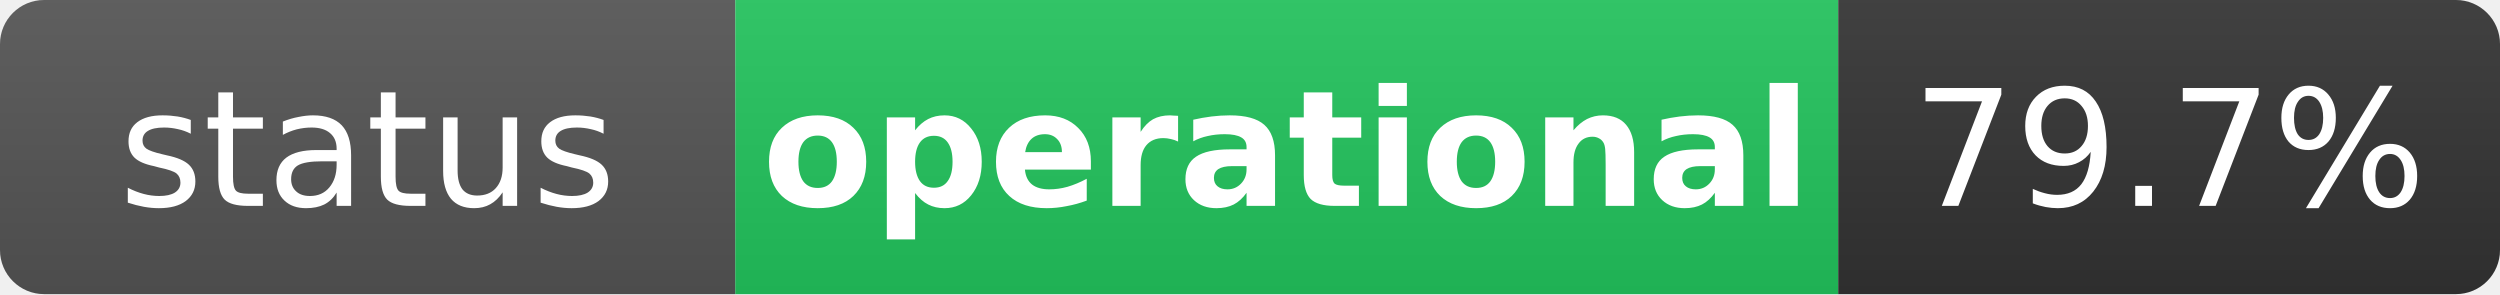
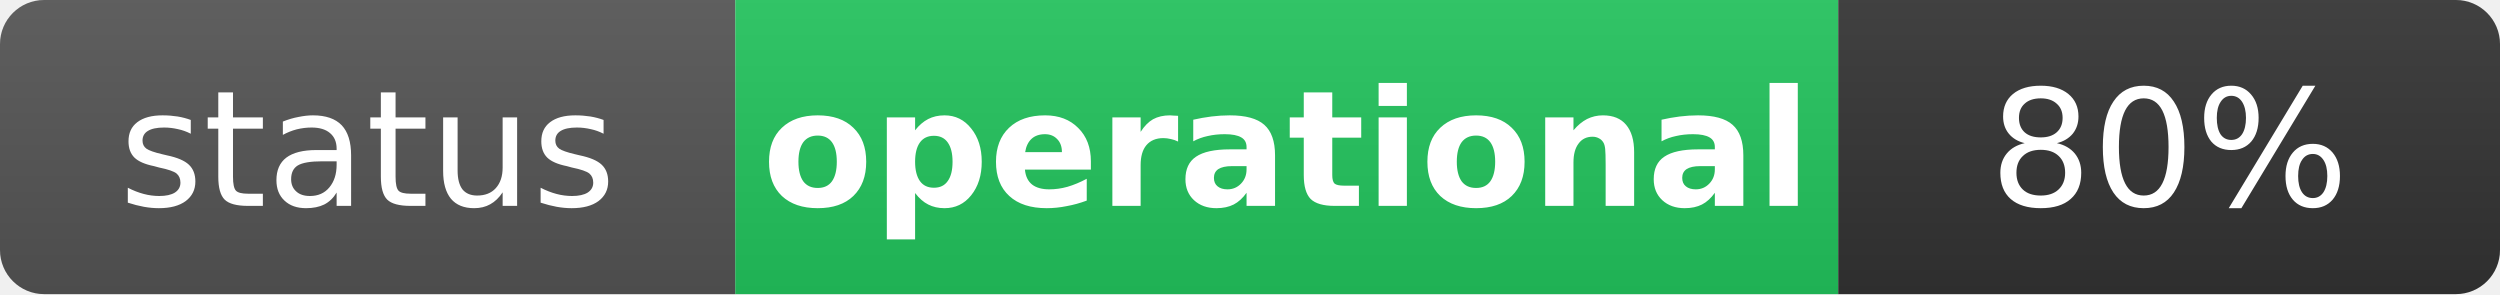
<svg xmlns="http://www.w3.org/2000/svg" width="170" height="20" role="img" aria-label="status: operational">
  <linearGradient id="s" x2="0" y2="100%">
    <stop offset="0" stop-color="#bbb" stop-opacity=".1" />
    <stop offset="1" stop-opacity=".1" />
  </linearGradient>
  <clipPath id="r">
    <rect width="170" height="20" rx="3" fill="#fff" />
  </clipPath>
  <g clip-path="url(#r)">
    <rect width="50" height="20" fill="#555" />
    <rect x="50" width="75" height="20" fill="#22c55e" />
    <rect x="125" width="45" height="20" fill="#333" />
    <rect width="170" height="20" fill="url(#s)" />
  </g>
  <g fill="#fff" text-anchor="middle" font-family="Verdana,Geneva,DejaVu Sans,sans-serif" text-rendering="geometricPrecision" font-size="11">
    <text x="25" y="14" fill="#fff">status</text>
    <text x="87.5" y="14" fill="#fff" font-weight="bold">operational</text>
-     <text x="147.5" y="14" fill="#fff">79.7%</text>
+     <text x="147.5" y="14" fill="#fff">80%</text>
  </g>
</svg>
